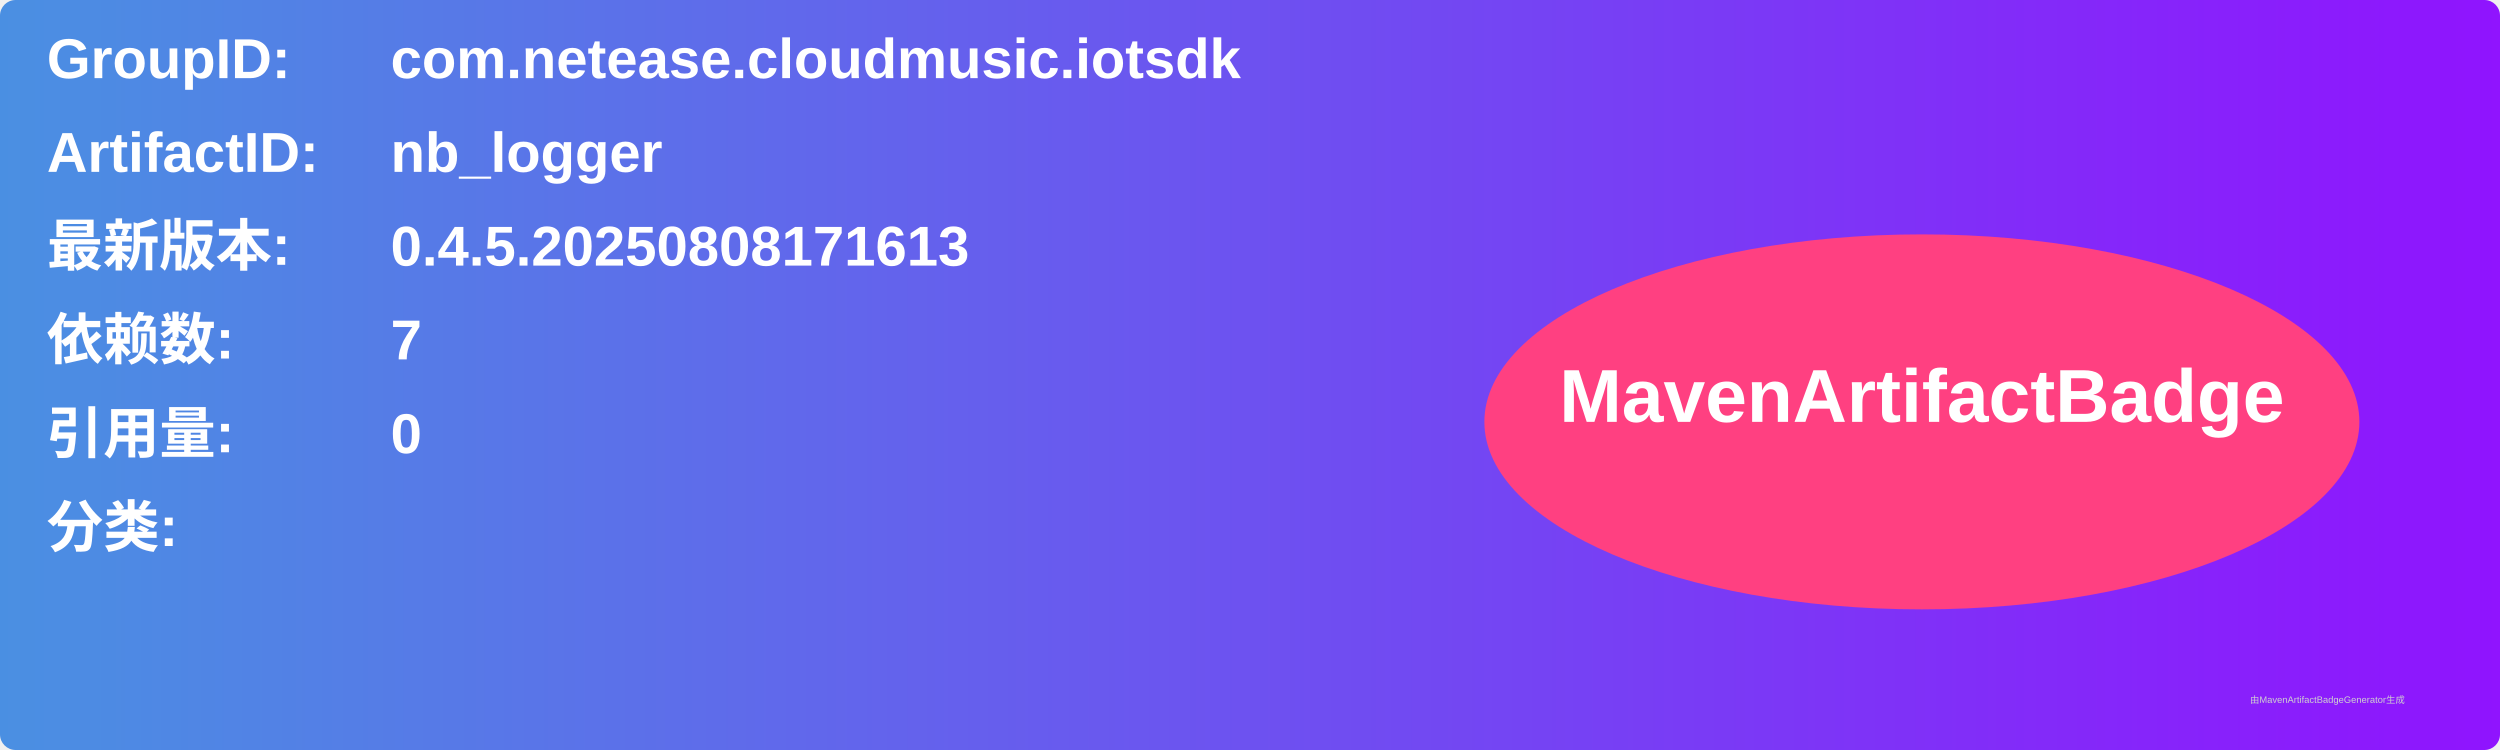
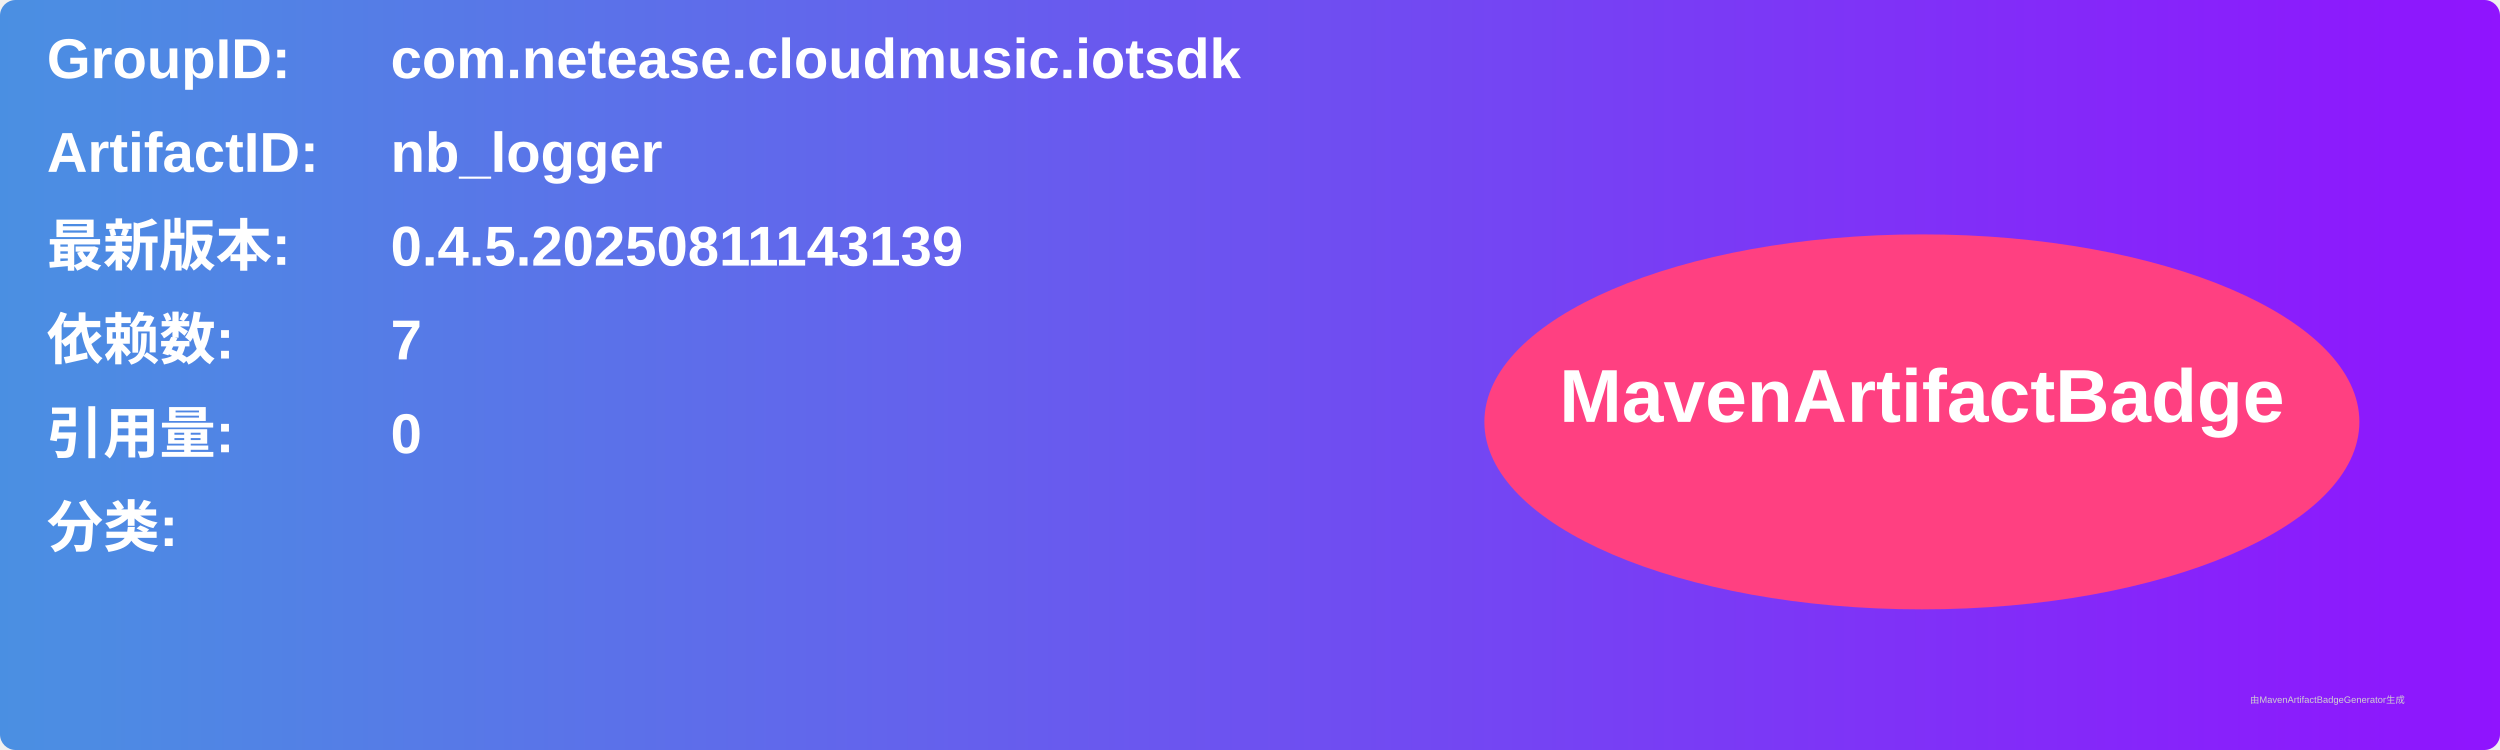
<svg xmlns="http://www.w3.org/2000/svg" width="800" height="240" viewBox="0 0 800 240">
  <linearGradient id="grad" x1="0%" y1="0%" x2="100%" y2="0%">
    <stop offset="0%" stop-color="#4a90e2" />
    <stop offset="100%" stop-color="#9013fe" />
  </linearGradient>
  <rect width="100%" height="100%" rx="5" ry="5" fill="url(#grad)" />
  <g transform="translate(15, 15)">
    <text x="0" y="10" font-family="Arial" font-size="18" fill="white" font-weight="bold" width="260">GroupID:</text>
    <text x="110" y="10" font-family="Arial" font-size="18" fill="white" font-weight="bold" width="460">com.netease.cloudmusic.iotsdk</text>
    <text x="0" y="40" font-family="Arial" font-size="18" fill="white" font-weight="bold" width="260">ArtifactID:</text>
    <text x="110" y="40" font-family="Arial" font-size="18" fill="white" font-weight="bold" width="460">nb_logger</text>
    <text x="0" y="70" font-family="Arial" font-size="18" fill="white" font-weight="bold">最新版本:</text>
    <text x="110" y="70" font-family="Arial" font-size="18" fill="white" font-weight="bold">
-       <tspan font-weight="bold">0.4.5.20250808171613</tspan>
+       <tspan font-weight="bold">0.4.5.20250811143139</tspan>
    </text>
    <text x="0" y="100" font-family="Arial" font-size="18" fill="white" font-weight="bold">依赖数: </text>
    <text x="110" y="100" font-family="Arial" font-size="18" fill="white">
      <tspan font-weight="bold">7</tspan>
    </text>
    <text x="0" y="130" font-family="Arial" font-size="18" fill="white" font-weight="bold">引用量: </text>
    <text x="110" y="130" font-family="Arial" font-size="18" fill="white">
      <tspan font-weight="bold">0</tspan>
    </text>
    <text x="0" y="160" font-family="Arial" font-size="18" fill="white" font-weight="bold">分类:</text>
    <text x="10" y="190" font-family="Arial" font-size="10" fill="white">
      <tspan font-weight="bold" />
    </text>
    <ellipse cx="600" cy="120" rx="140" ry="60" fill="#ff4081" />
    <text x="600" y="120" text-anchor="middle" font-family="Arial" font-size="24" fill="white" font-weight="bold">MavenArtifactBadge</text>
  </g>
  <text x="720" y="225" font-family="Arial" font-size="3" fill="#d0d0d0">由MavenArtifactBadgeGenerator生成</text>
</svg>
